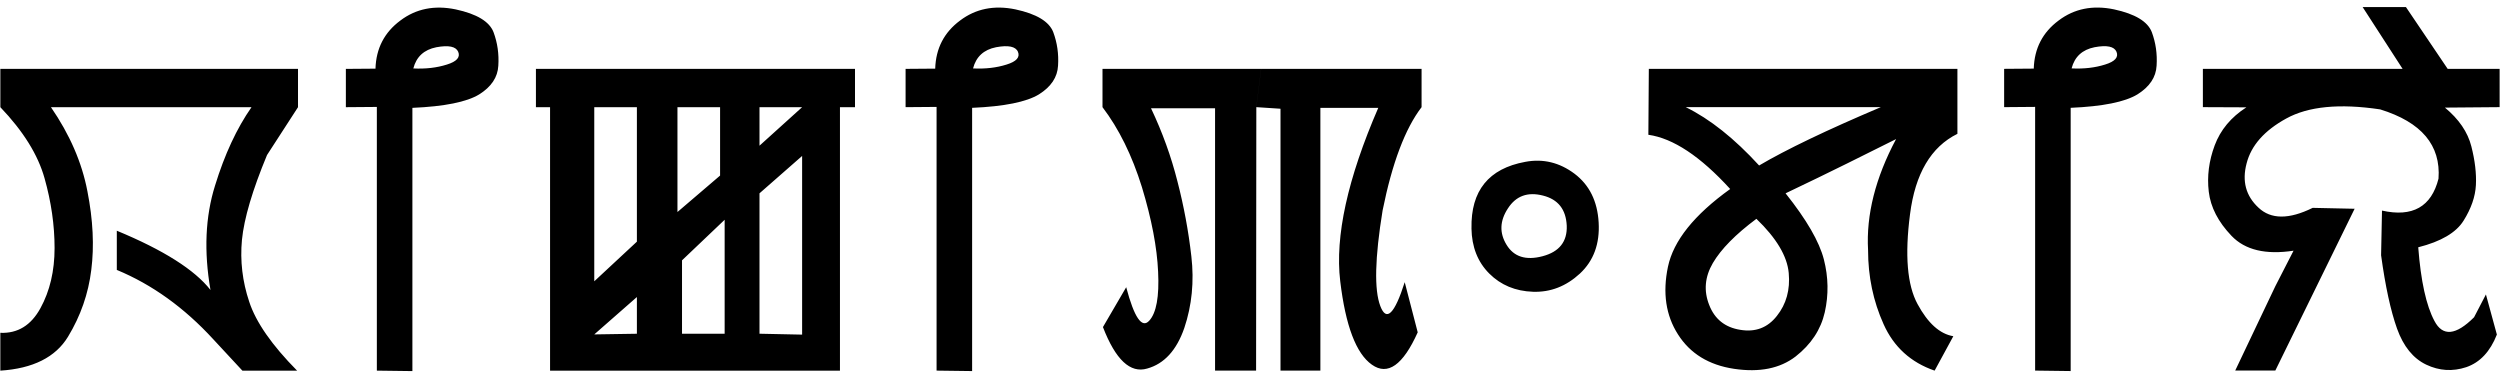
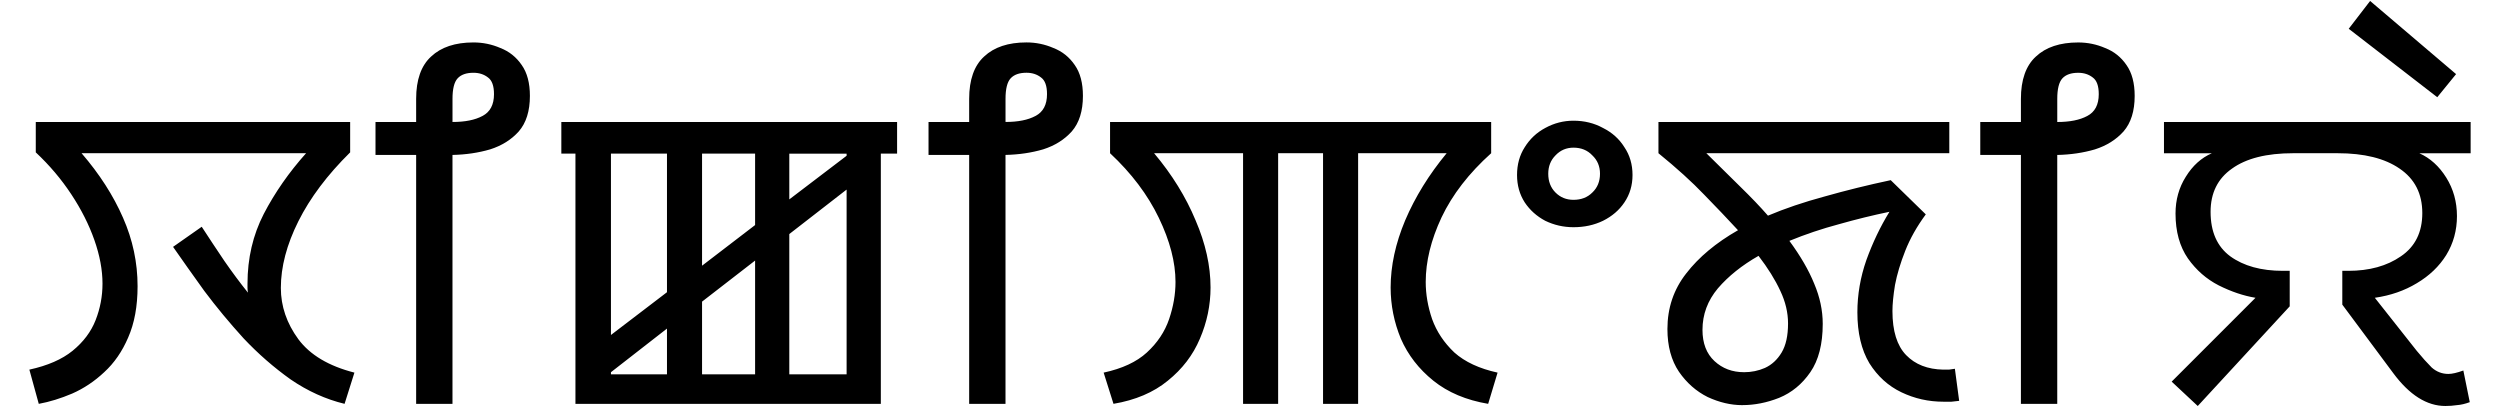
- <svg xmlns="http://www.w3.org/2000/svg" height="18" viewBox="0 0 119 18" width="119">
-   <path d="m115.163 4.514-2.701-4.177h2.061l2.821 4.177zm-10.306.586v-1.823h14.125v1.823l-2.604.022q.998.824 1.258 1.844.26 1.02.217 1.844-.043.824-.586 1.692-.532.857-2.159 1.269.184 2.408.77 3.504.586 1.128 1.888-.174l.564-1.085.521 1.909q-.477 1.215-1.454 1.551-.976.325-1.909-.119-.933-.445-1.389-1.714-.456-1.28-.759-3.493l.043-2.126q2.181.488 2.69-1.519.174-2.387-2.777-3.298-2.897-.434-4.47.434-1.562.857-1.888 2.137-.336 1.269.564 2.105.89.846 2.582.011l1.996.043-3.775 7.702h-1.909l1.909-4.014.868-1.692q-1.985.304-2.951-.705-.955-.998-1.085-2.105-.13-1.096.282-2.202.412-1.107 1.508-1.812zm-9.46 0v-1.823l1.41-.011q.043-1.443 1.182-2.289 1.117-.846 2.636-.532 1.508.325 1.801 1.085.282.759.228 1.595-.043.824-.911 1.367-.89.542-3.179.64v12.53l-1.692-.022v-12.552zm3.211-1.844q.879.043 1.595-.184.705-.217.542-.608-.163-.38-1.041-.217-.879.174-1.096 1.009zm-20.146 3.157.022-3.135h14.689v3.092q-1.888.933-2.256 3.83-.38 2.918.358 4.274.738 1.367 1.703 1.53l-.89 1.638q-1.703-.586-2.43-2.213-.738-1.638-.738-3.526-.141-2.517 1.334-5.283-1.02.51-2.332 1.161-1.313.651-2.929 1.421 1.497 1.877 1.823 3.146.325 1.269.043 2.517-.282 1.237-1.389 2.105-1.117.857-2.929.586-1.801-.271-2.669-1.638-.868-1.356-.477-3.222.391-1.855 2.962-3.699-2.126-2.332-3.895-2.582zm1.779-1.313q1.725.846 3.493 2.777 1.931-1.139 5.793-2.777zm3.363 5.316q-1.486 1.107-2.072 2.105-.575.987-.174 1.996.391 1.009 1.475 1.182 1.085.184 1.747-.662.673-.846.564-2.04-.108-1.204-1.54-2.582zm-13.561.456q-.054-2.69 2.56-3.168 1.269-.239 2.343.564 1.063.803 1.15 2.322.087 1.519-.89 2.43-.987.911-2.235.868-1.258-.043-2.083-.868-.824-.824-.846-2.148zm3.406-1.562q-1.096-.282-1.671.608-.586.89-.065 1.736.521.857 1.714.542 1.193-.315 1.15-1.454-.054-1.161-1.128-1.432zm-5.782-6.032v1.823q-1.172 1.53-1.855 4.914-.553 3.396-.108 4.556.434 1.139 1.161-1.139l.618 2.387q-1.052 2.343-2.181 1.54-1.128-.792-1.508-3.981-.38-3.189 1.812-8.245h-2.756v12.508h-1.898v-12.465l-1.15-.076.228-1.823zm-15.188 0v1.823q1.172 1.54 1.877 3.808.694 2.289.77 4.025.087 1.779-.423 2.332-.521.575-1.096-1.595l-1.107 1.898q.9 2.332 2.105 1.974 1.215-.336 1.768-1.931.542-1.616.336-3.406-.206-1.812-.662-3.569-.445-1.768-1.258-3.482h3.048v12.487h1.953l.011-12.541.228-1.823zm-9.373 1.823v-1.823l1.41-.011q.043-1.443 1.182-2.289 1.117-.846 2.636-.532 1.508.325 1.801 1.085.282.759.228 1.595-.043.824-.911 1.367-.89.542-3.179.64v12.53l-1.692-.022v-12.552zm3.211-1.844q.879.043 1.595-.184.705-.217.542-.608-.163-.38-1.041-.217-.879.174-1.096 1.009zm-20.807.022v1.823h.673v12.541h13.799v-12.541h.716v-1.823zm2.777 10.111v-8.288h2.029v6.401zm0 2.528 2.029-1.779v1.747zm7.865-8.983v-1.833h2.029zm0 2.267 2.029-1.779v8.505l-2.029-.043zm-3.905.89v-4.99h2.029v3.255zm.217 2.3 2.029-1.931v5.424h-2.029zm-16.001-7.29v-1.823l1.41-.011q.043-1.443 1.182-2.289 1.117-.846 2.636-.532 1.508.325 1.801 1.085.282.759.228 1.595-.043.824-.911 1.367-.89.542-3.179.64v12.53l-1.692-.022v-12.552zm3.211-1.844q.879.043 1.595-.184.705-.217.542-.608-.163-.38-1.041-.217-.879.174-1.096 1.009zm-19.657 1.844v-1.823h14.168v1.823l-1.475 2.278q-1.041 2.506-1.193 4.036-.141 1.497.347 2.951.477 1.454 2.278 3.276h-2.604l-1.389-1.497q-2.072-2.256-4.589-3.298v-1.866q3.33 1.378 4.459 2.821-.477-2.756.217-4.969.683-2.224 1.736-3.732h-9.547q1.345 1.953 1.736 4.003.401 2.04.184 3.743-.206 1.692-1.107 3.179-.89 1.465-3.222 1.616v-1.801q1.237.054 1.909-1.172.673-1.226.673-2.864 0-1.627-.477-3.32-.466-1.671-2.105-3.385z" stroke-width="1.041" />
+ <svg xmlns="http://www.w3.org/2000/svg" height="21" viewBox="0 0 129 21" width="129">
+   <path d="m125.763 5.016-4.569-3.531 1.104-1.435 4.436 3.774zm-12.359 15.934-1.346-1.258 4.326-4.326q-.927-.154-1.898-.64-.949-.486-1.589-1.39-.64-.927-.64-2.317 0-1.059.53-1.898.53-.861 1.346-1.214h-2.472v-1.611h15.824v1.611h-2.648q.839.375 1.39 1.258.552.883.552 1.986 0 1.103-.552 2.008-.552.883-1.523 1.457-.949.574-2.163.75l2.163 2.737q.419.508.772.861.375.331.861.331.287 0 .772-.177l.331 1.633q-.353.132-.662.154-.287.044-.596.044-1.435 0-2.693-1.699l-2.626-3.531v-1.744h.309q1.633 0 2.715-.75 1.104-.75 1.104-2.229 0-1.501-1.17-2.295-1.148-.795-3.2-.795h-2.295q-2.053 0-3.156.795-1.104.772-1.104 2.229 0 1.545 1.015 2.295 1.037.75 2.715.75h.353v1.832zm-9.125-.11v-12.845h-2.097v-1.699h2.097v-1.192q0-1.479.772-2.185.772-.728 2.185-.728.728 0 1.39.287.684.265 1.104.883.419.596.419 1.589 0 1.17-.574 1.832-.574.64-1.479.927-.905.265-1.942.287v12.845zm1.876-14.545q.971 0 1.545-.309.596-.309.596-1.126 0-.64-.309-.861-.309-.243-.75-.243-.552 0-.817.287-.265.287-.265 1.059zm-16.253 14.61q-.883 0-1.788-.419-.883-.441-1.479-1.302-.596-.883-.596-2.207 0-1.633.971-2.869.971-1.258 2.671-2.229-.795-.861-1.744-1.832-.949-.993-2.361-2.141v-1.611h15.008v1.611h-12.536q.905.883 1.744 1.721.839.817 1.435 1.501 1.302-.552 2.935-.993 1.633-.463 3.399-.839l1.81 1.766q-.684.927-1.059 1.876-.375.949-.53 1.766-.132.817-.132 1.346 0 1.545.706 2.273.706.728 1.92.75.154 0 .287 0 .154-.022.309-.044l.221 1.655q-.177.022-.397.044-.221 0-.419 0-1.148 0-2.163-.486-1.015-.486-1.655-1.501-.618-1.037-.618-2.626 0-1.368.463-2.693.486-1.346 1.192-2.494-1.28.265-2.604.64-1.324.353-2.56.861.861 1.17 1.28 2.207.441 1.037.441 2.075 0 1.567-.64 2.494-.64.927-1.611 1.324-.949.375-1.898.375zm.088-1.699q.574 0 1.081-.221.53-.243.861-.795.331-.552.331-1.501 0-.839-.397-1.677-.397-.861-1.126-1.81-1.28.728-2.097 1.677-.795.949-.795 2.141 0 1.037.618 1.611.618.574 1.523.574zm-8.798-7.482q-.772 0-1.457-.331-.662-.353-1.059-.949-.397-.618-.397-1.413 0-.817.397-1.435.397-.64 1.059-.993.684-.375 1.457-.375.839 0 1.523.375.706.353 1.104.993.419.618.419 1.435 0 .795-.419 1.413-.397.596-1.104.949-.684.331-1.523.331zm0-1.413q.596 0 .971-.375.397-.375.397-.971 0-.574-.397-.949-.375-.397-.971-.397-.552 0-.927.397-.375.375-.375.949 0 .596.375.971.375.375.927.375zm-23.736 10.527-.508-1.611q1.435-.309 2.229-1.037.817-.75 1.148-1.721.331-.971.331-1.92 0-1.523-.861-3.31-.861-1.788-2.516-3.333v-1.611h19.665v1.611q-1.721 1.545-2.56 3.31-.817 1.744-.817 3.333 0 .949.331 1.92.353.971 1.148 1.721.817.728 2.229 1.037l-.486 1.611q-1.699-.287-2.825-1.192-1.126-.905-1.677-2.163-.53-1.28-.53-2.648 0-1.677.75-3.465.772-1.81 2.141-3.465h-4.569v12.933h-1.81v-12.933h-2.317v12.933h-1.81v-12.933h-4.591q1.39 1.655 2.141 3.465.772 1.788.772 3.465 0 1.368-.552 2.648-.53 1.258-1.655 2.163-1.104.905-2.803 1.192zm-7.447 0v-12.845h-2.097v-1.699h2.097v-1.192q0-1.479.772-2.185.772-.728 2.185-.728.728 0 1.39.287.684.265 1.104.883.419.596.419 1.589 0 1.17-.574 1.832-.574.64-1.479.927-.905.265-1.942.287v12.845zm1.876-14.545q.971 0 1.545-.309.596-.309.596-1.126 0-.64-.309-.861-.309-.243-.75-.243-.552 0-.817.287-.265.287-.265 1.059zm-22.192 14.545v-12.911h-.728v-1.633h17.325v1.633h-.839v12.911zm1.832-3.553 2.891-2.207v-7.151h-2.891zm4.701-3.575 2.737-2.097v-3.686h-2.737zm4.502-3.421 2.957-2.251v-.11h-2.957zm0 9.027h2.957v-9.534l-2.957 2.295zm-4.502 0h2.737v-5.871l-2.737 2.119zm-4.701 0h2.891v-2.361l-2.891 2.251zm-10.052 1.523v-12.845h-2.097v-1.699h2.097v-1.192q0-1.479.772-2.185.772-.728 2.185-.728.728 0 1.39.287.684.265 1.104.883.419.596.419 1.589 0 1.17-.574 1.832-.574.64-1.479.927-.905.265-1.942.287v12.845zm1.876-14.545q.971 0 1.545-.309.596-.309.596-1.126 0-.64-.309-.861-.309-.243-.75-.243-.552 0-.817.287-.265.287-.265 1.059zm-21.348 14.545-.486-1.766q1.413-.309 2.229-.971.839-.684 1.192-1.589.353-.905.353-1.876 0-1.059-.419-2.251-.419-1.192-1.192-2.361-.772-1.17-1.832-2.163v-1.567h16.222v1.567q-1.766 1.743-2.671 3.553-.905 1.81-.905 3.443 0 1.413.905 2.648.905 1.214 2.891 1.721l-.508 1.611q-1.457-.353-2.781-1.258-1.302-.927-2.428-2.119-1.104-1.214-2.03-2.45-.905-1.258-1.611-2.273l1.479-1.037q.574.883 1.17 1.766.596.861 1.214 1.633-.022-.154-.022-.243 0-.11 0-.221 0-1.964.839-3.597.861-1.655 2.185-3.134h-11.587q1.39 1.611 2.141 3.333.75 1.699.75 3.531 0 1.545-.486 2.648-.463 1.081-1.236 1.788-.75.706-1.655 1.104-.883.375-1.721.53z" stroke-width="1.164" style="fill:#000000;fill-opacity:1" />
</svg>
